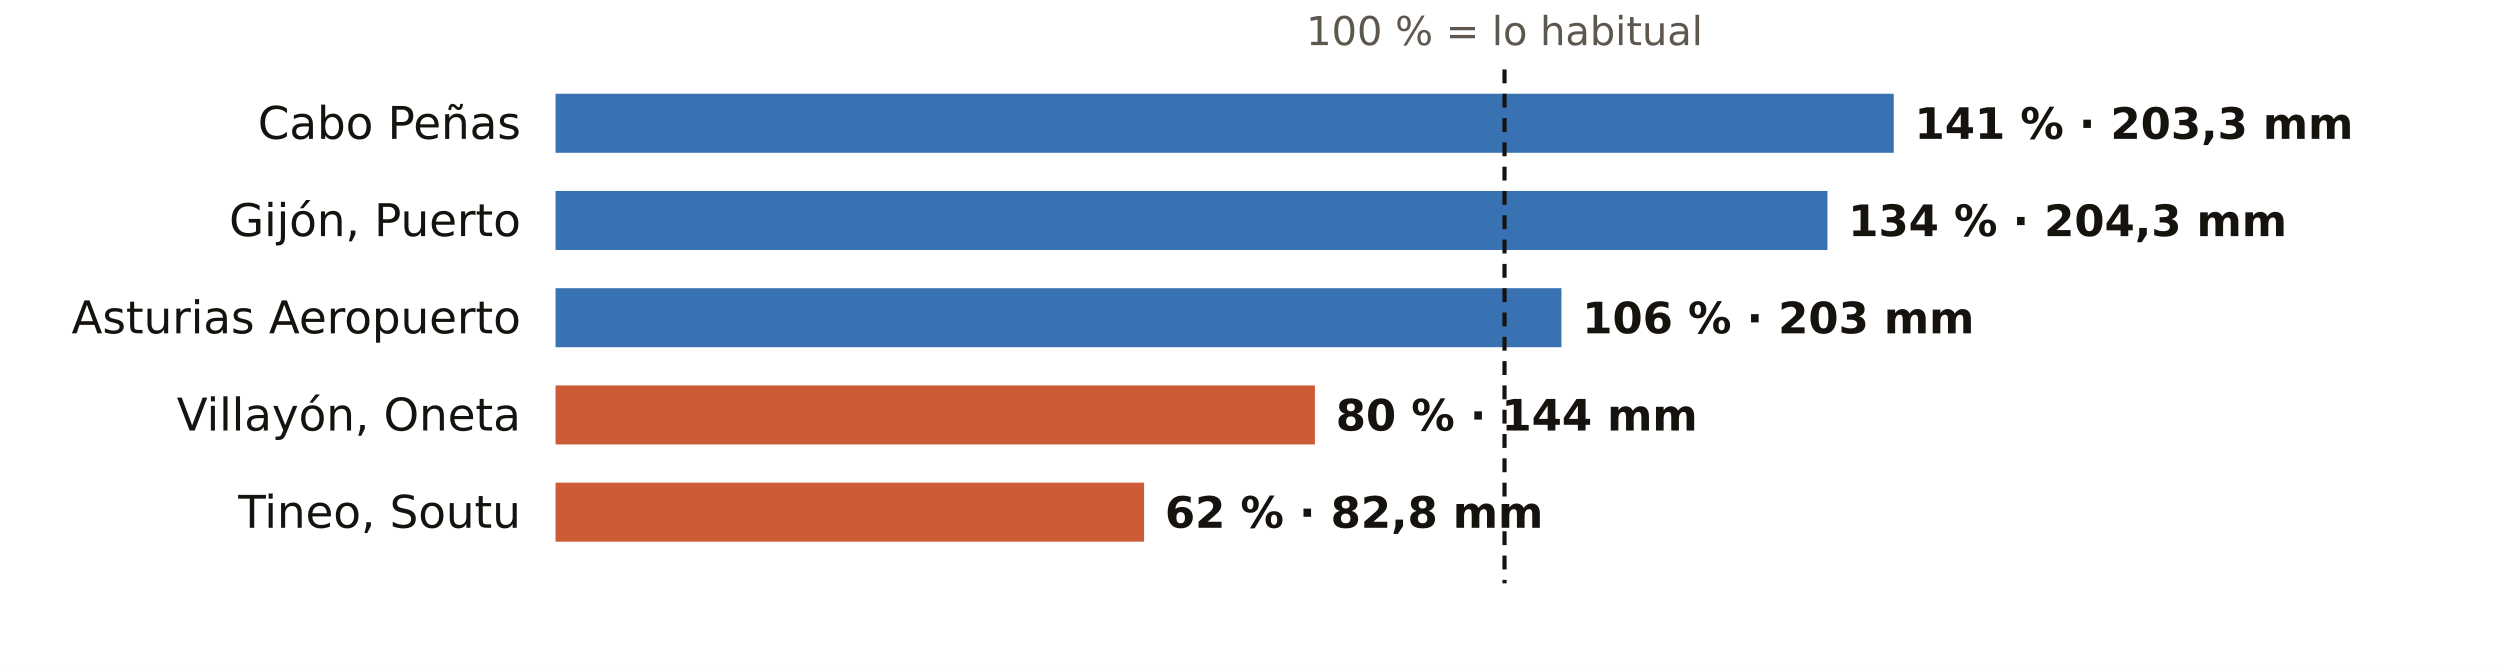
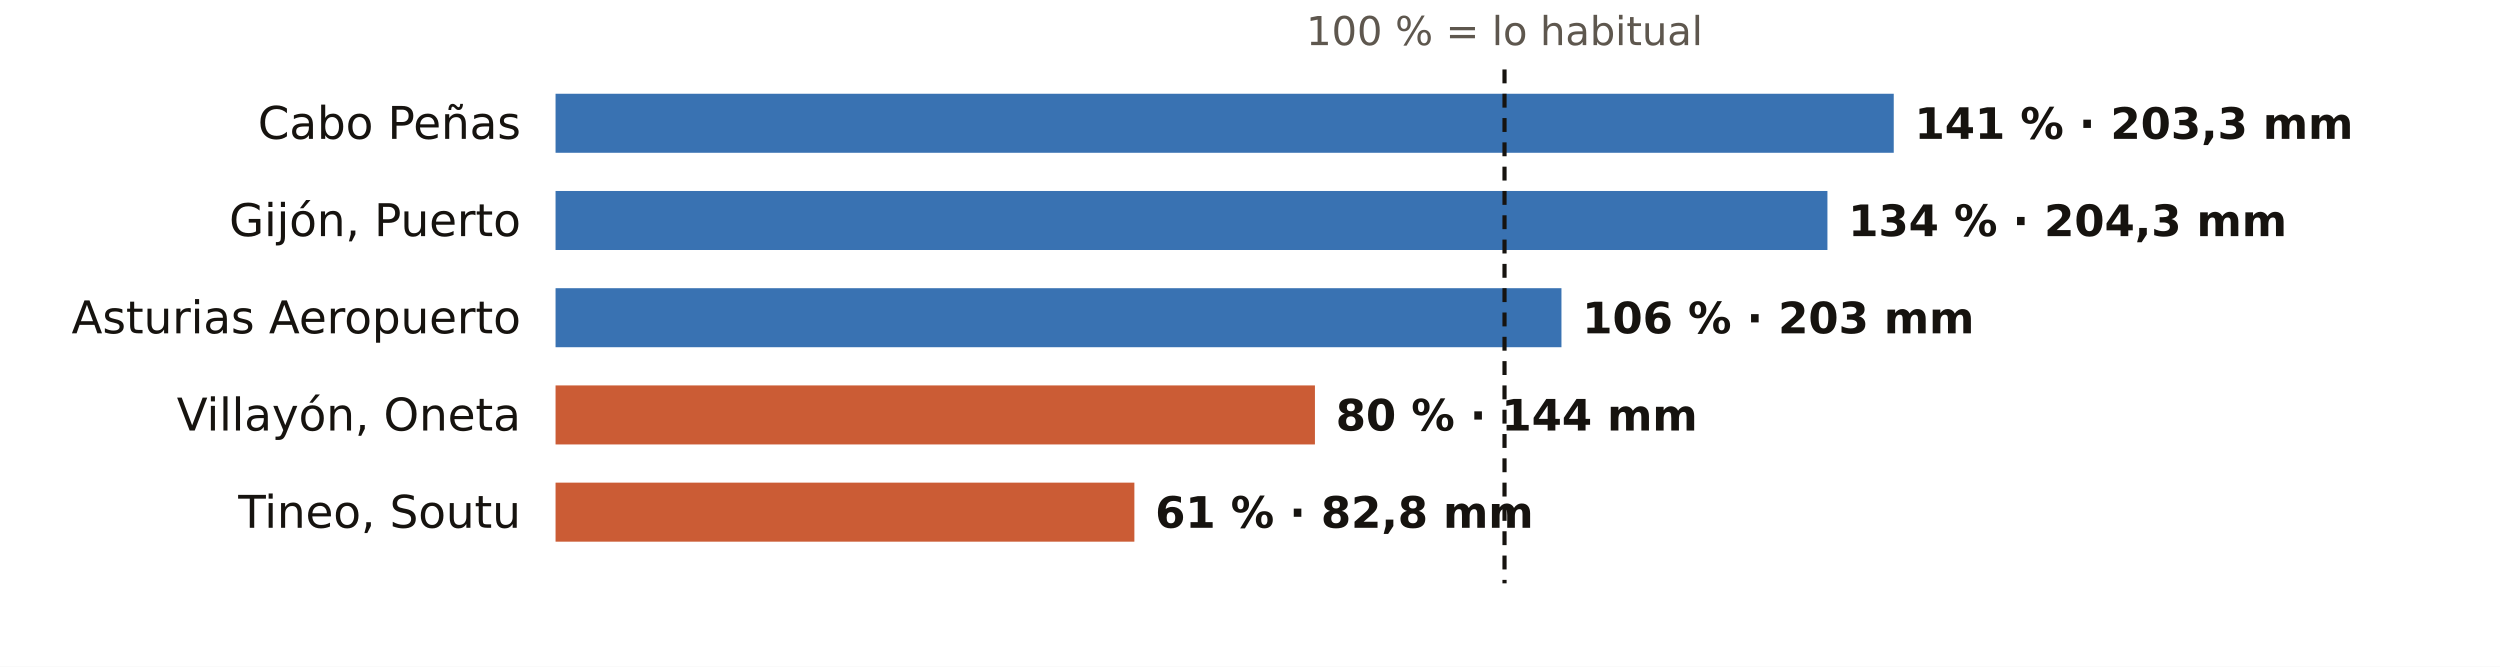
<svg xmlns="http://www.w3.org/2000/svg" viewBox="0 0 720 192" width="720" height="192" role="img" aria-label="El otoño en los pluviómetros de AEMET de Asturias: % de lo habitual">
  <rect width="720" height="192" fill="#FFFFFF" />
  <text x="433.3" y="13.0" font-size="11.5" fill="#5E574E" text-anchor="middle" font-weight="400" font-family="Public Sans, DejaVu Sans, Arial, sans-serif">100 % = lo habitual</text>
  <text x="150.0" y="40.0" font-size="13" fill="#16130F" text-anchor="end" font-weight="500" font-family="Public Sans, DejaVu Sans, Arial, sans-serif">Cabo Peñas</text>
  <rect x="160" y="27" width="385.4" height="17" fill="#1F5FA8" opacity="0.88" />
  <text x="551.4" y="40.0" font-size="12.5" fill="#16130F" text-anchor="start" font-weight="600" font-family="Public Sans, DejaVu Sans, Arial, sans-serif">141 % · 203,3 mm</text>
  <text x="150.0" y="68.0" font-size="13" fill="#16130F" text-anchor="end" font-weight="500" font-family="Public Sans, DejaVu Sans, Arial, sans-serif">Gijón, Puerto</text>
  <rect x="160" y="55" width="366.3" height="17" fill="#1F5FA8" opacity="0.88" />
  <text x="532.3" y="68.0" font-size="12.5" fill="#16130F" text-anchor="start" font-weight="600" font-family="Public Sans, DejaVu Sans, Arial, sans-serif">134 % · 204,3 mm</text>
  <text x="150.0" y="96.0" font-size="13" fill="#16130F" text-anchor="end" font-weight="500" font-family="Public Sans, DejaVu Sans, Arial, sans-serif">Asturias Aeropuerto</text>
  <rect x="160" y="83" width="289.7" height="17" fill="#1F5FA8" opacity="0.88" />
  <text x="455.7" y="96.0" font-size="12.5" fill="#16130F" text-anchor="start" font-weight="600" font-family="Public Sans, DejaVu Sans, Arial, sans-serif">106 % · 203 mm</text>
  <text x="150.0" y="124.0" font-size="13" fill="#16130F" text-anchor="end" font-weight="500" font-family="Public Sans, DejaVu Sans, Arial, sans-serif">Villayón, Oneta</text>
  <rect x="160" y="111" width="218.7" height="17" fill="#C4461A" opacity="0.88" />
  <text x="384.7" y="124.0" font-size="12.5" fill="#16130F" text-anchor="start" font-weight="600" font-family="Public Sans, DejaVu Sans, Arial, sans-serif">80 % · 144 mm</text>
  <text x="150.0" y="152.0" font-size="13" fill="#16130F" text-anchor="end" font-weight="500" font-family="Public Sans, DejaVu Sans, Arial, sans-serif">Tineo, Soutu</text>
-   <rect x="160" y="139" width="169.5" height="17" fill="#C4461A" opacity="0.88" />
-   <text x="335.5" y="152.0" font-size="12.5" fill="#16130F" text-anchor="start" font-weight="600" font-family="Public Sans, DejaVu Sans, Arial, sans-serif">62 % · 82,8 mm</text>
+   <rect x="160" y="139" width="166.7" height="17" fill="#C4461A" opacity="0.88" />
+   <text x="332.7" y="152.0" font-size="12.5" fill="#16130F" text-anchor="start" font-weight="600" font-family="Public Sans, DejaVu Sans, Arial, sans-serif">61 % · 82,8 mm</text>
  <line x1="433.3" x2="433.3" y1="20" y2="168" stroke="#16130F" stroke-width="1.2" stroke-dasharray="4 3" />
</svg>
